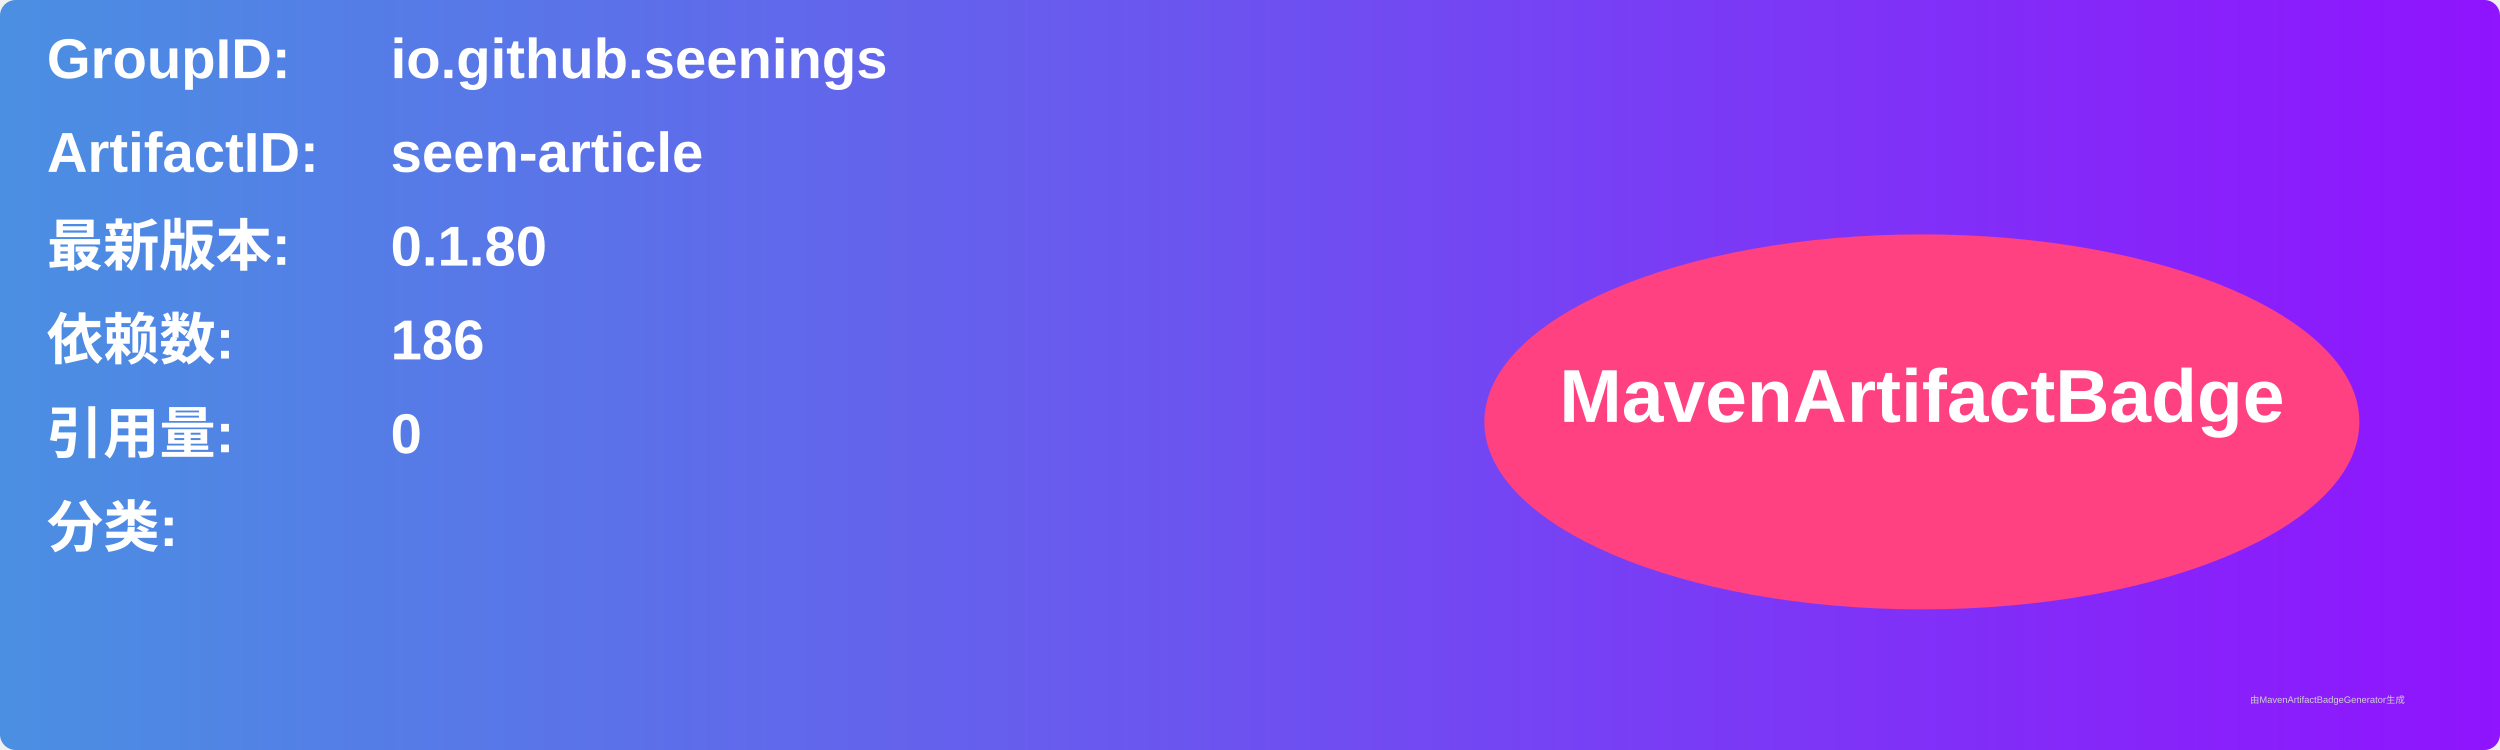
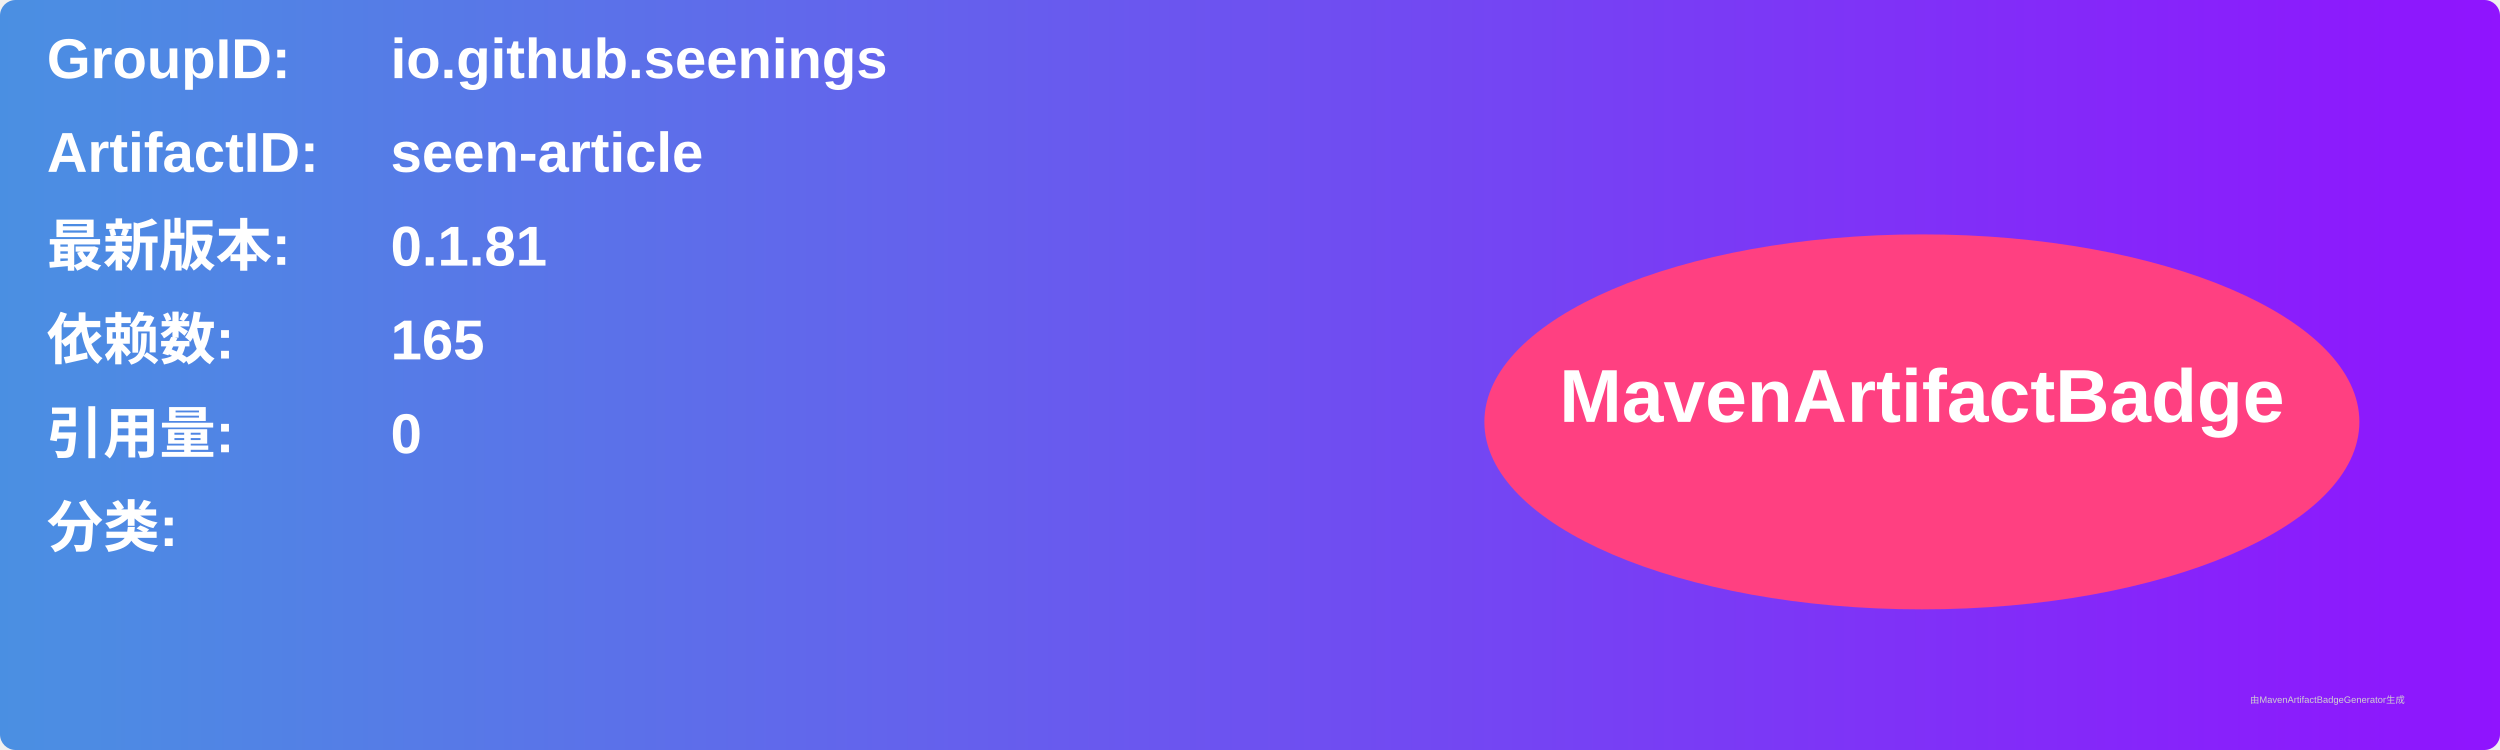
<svg xmlns="http://www.w3.org/2000/svg" width="800" height="240" viewBox="0 0 800 240">
  <linearGradient id="grad" x1="0%" y1="0%" x2="100%" y2="0%">
    <stop offset="0%" stop-color="#4a90e2" />
    <stop offset="100%" stop-color="#9013fe" />
  </linearGradient>
  <rect width="100%" height="100%" rx="5" ry="5" fill="url(#grad)" />
  <g transform="translate(15, 15)">
    <text x="0" y="10" font-family="Arial" font-size="18" fill="white" font-weight="bold" width="260">GroupID:</text>
    <text x="110" y="10" font-family="Arial" font-size="18" fill="white" font-weight="bold" width="460">io.github.seenings</text>
    <text x="0" y="40" font-family="Arial" font-size="18" fill="white" font-weight="bold" width="260">ArtifactID:</text>
    <text x="110" y="40" font-family="Arial" font-size="18" fill="white" font-weight="bold" width="460">seen-article</text>
    <text x="0" y="70" font-family="Arial" font-size="18" fill="white" font-weight="bold">最新版本:</text>
    <text x="110" y="70" font-family="Arial" font-size="18" fill="white" font-weight="bold">
-       <tspan font-weight="bold">0.1.80</tspan>
+       <tspan font-weight="bold">0.1.81</tspan>
    </text>
    <text x="0" y="100" font-family="Arial" font-size="18" fill="white" font-weight="bold">依赖数: </text>
    <text x="110" y="100" font-family="Arial" font-size="18" fill="white">
-       <tspan font-weight="bold">186</tspan>
+       <tspan font-weight="bold">165</tspan>
    </text>
    <text x="0" y="130" font-family="Arial" font-size="18" fill="white" font-weight="bold">引用量: </text>
    <text x="110" y="130" font-family="Arial" font-size="18" fill="white">
      <tspan font-weight="bold">0</tspan>
    </text>
    <text x="0" y="160" font-family="Arial" font-size="18" fill="white" font-weight="bold">分类:</text>
    <text x="10" y="190" font-family="Arial" font-size="10" fill="white">
      <tspan font-weight="bold" />
    </text>
    <ellipse cx="600" cy="120" rx="140" ry="60" fill="#ff4081" />
    <text x="600" y="120" text-anchor="middle" font-family="Arial" font-size="24" fill="white" font-weight="bold">MavenArtifactBadge</text>
  </g>
  <text x="720" y="225" font-family="Arial" font-size="3" fill="#d0d0d0">由MavenArtifactBadgeGenerator生成</text>
</svg>
